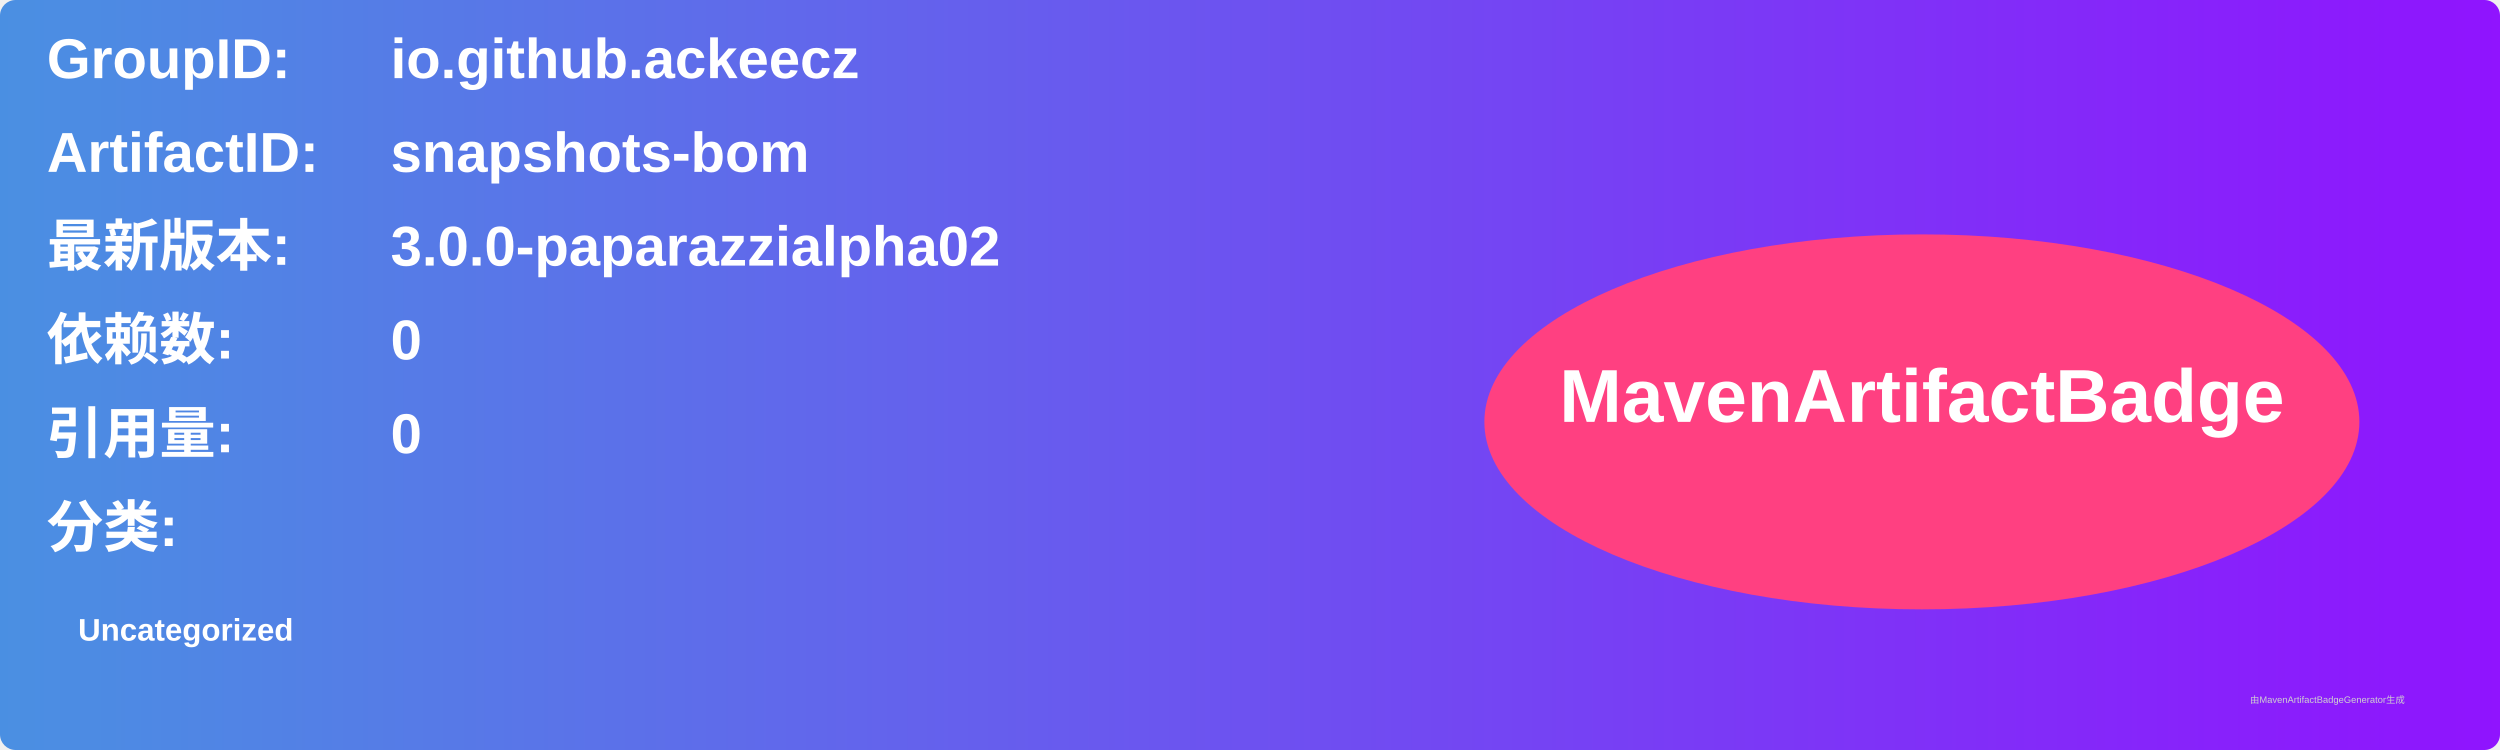
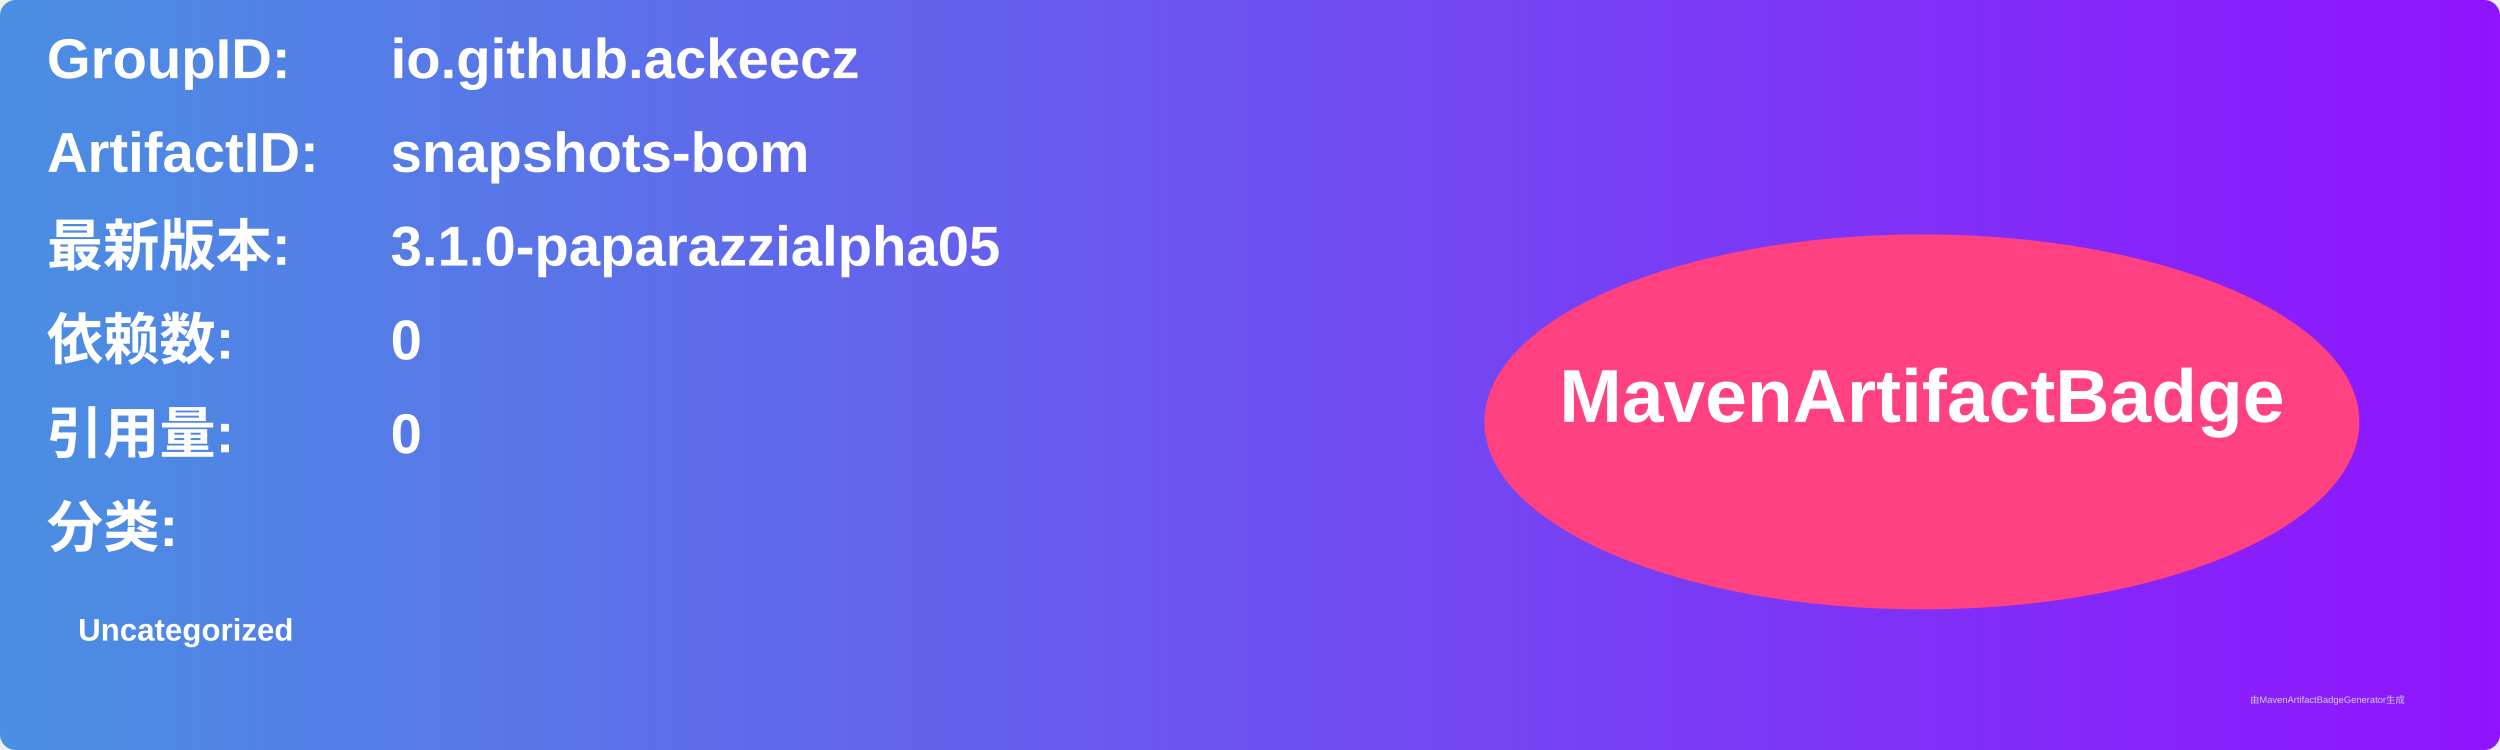
<svg xmlns="http://www.w3.org/2000/svg" width="800" height="240" viewBox="0 0 800 240">
  <linearGradient id="grad" x1="0%" y1="0%" x2="100%" y2="0%">
    <stop offset="0%" stop-color="#4a90e2" />
    <stop offset="100%" stop-color="#9013fe" />
  </linearGradient>
  <rect width="100%" height="100%" rx="5" ry="5" fill="url(#grad)" />
  <g transform="translate(15, 15)">
    <text x="0" y="10" font-family="Arial" font-size="18" fill="white" font-weight="bold" width="260">GroupID:</text>
    <text x="110" y="10" font-family="Arial" font-size="18" fill="white" font-weight="bold" width="460">io.github.ackeecz</text>
    <text x="0" y="40" font-family="Arial" font-size="18" fill="white" font-weight="bold" width="260">ArtifactID:</text>
    <text x="110" y="40" font-family="Arial" font-size="18" fill="white" font-weight="bold" width="460">snapshots-bom</text>
    <text x="0" y="70" font-family="Arial" font-size="18" fill="white" font-weight="bold">最新版本:</text>
    <text x="110" y="70" font-family="Arial" font-size="18" fill="white" font-weight="bold">
-       <tspan font-weight="bold">3.0.0-paparazzialpha02</tspan>
+       <tspan font-weight="bold">3.1.0-paparazzialpha05</tspan>
    </text>
    <text x="0" y="100" font-family="Arial" font-size="18" fill="white" font-weight="bold">依赖数: </text>
    <text x="110" y="100" font-family="Arial" font-size="18" fill="white">
      <tspan font-weight="bold">0</tspan>
    </text>
    <text x="0" y="130" font-family="Arial" font-size="18" fill="white" font-weight="bold">引用量: </text>
    <text x="110" y="130" font-family="Arial" font-size="18" fill="white">
      <tspan font-weight="bold">0</tspan>
    </text>
    <text x="0" y="160" font-family="Arial" font-size="18" fill="white" font-weight="bold">分类:</text>
    <text x="10" y="190" font-family="Arial" font-size="10" fill="white">
      <tspan font-weight="bold">Uncategorized</tspan>
    </text>
    <ellipse cx="600" cy="120" rx="140" ry="60" fill="#ff4081" />
    <text x="600" y="120" text-anchor="middle" font-family="Arial" font-size="24" fill="white" font-weight="bold">MavenArtifactBadge</text>
  </g>
  <text x="720" y="225" font-family="Arial" font-size="3" fill="#d0d0d0">由MavenArtifactBadgeGenerator生成</text>
</svg>
